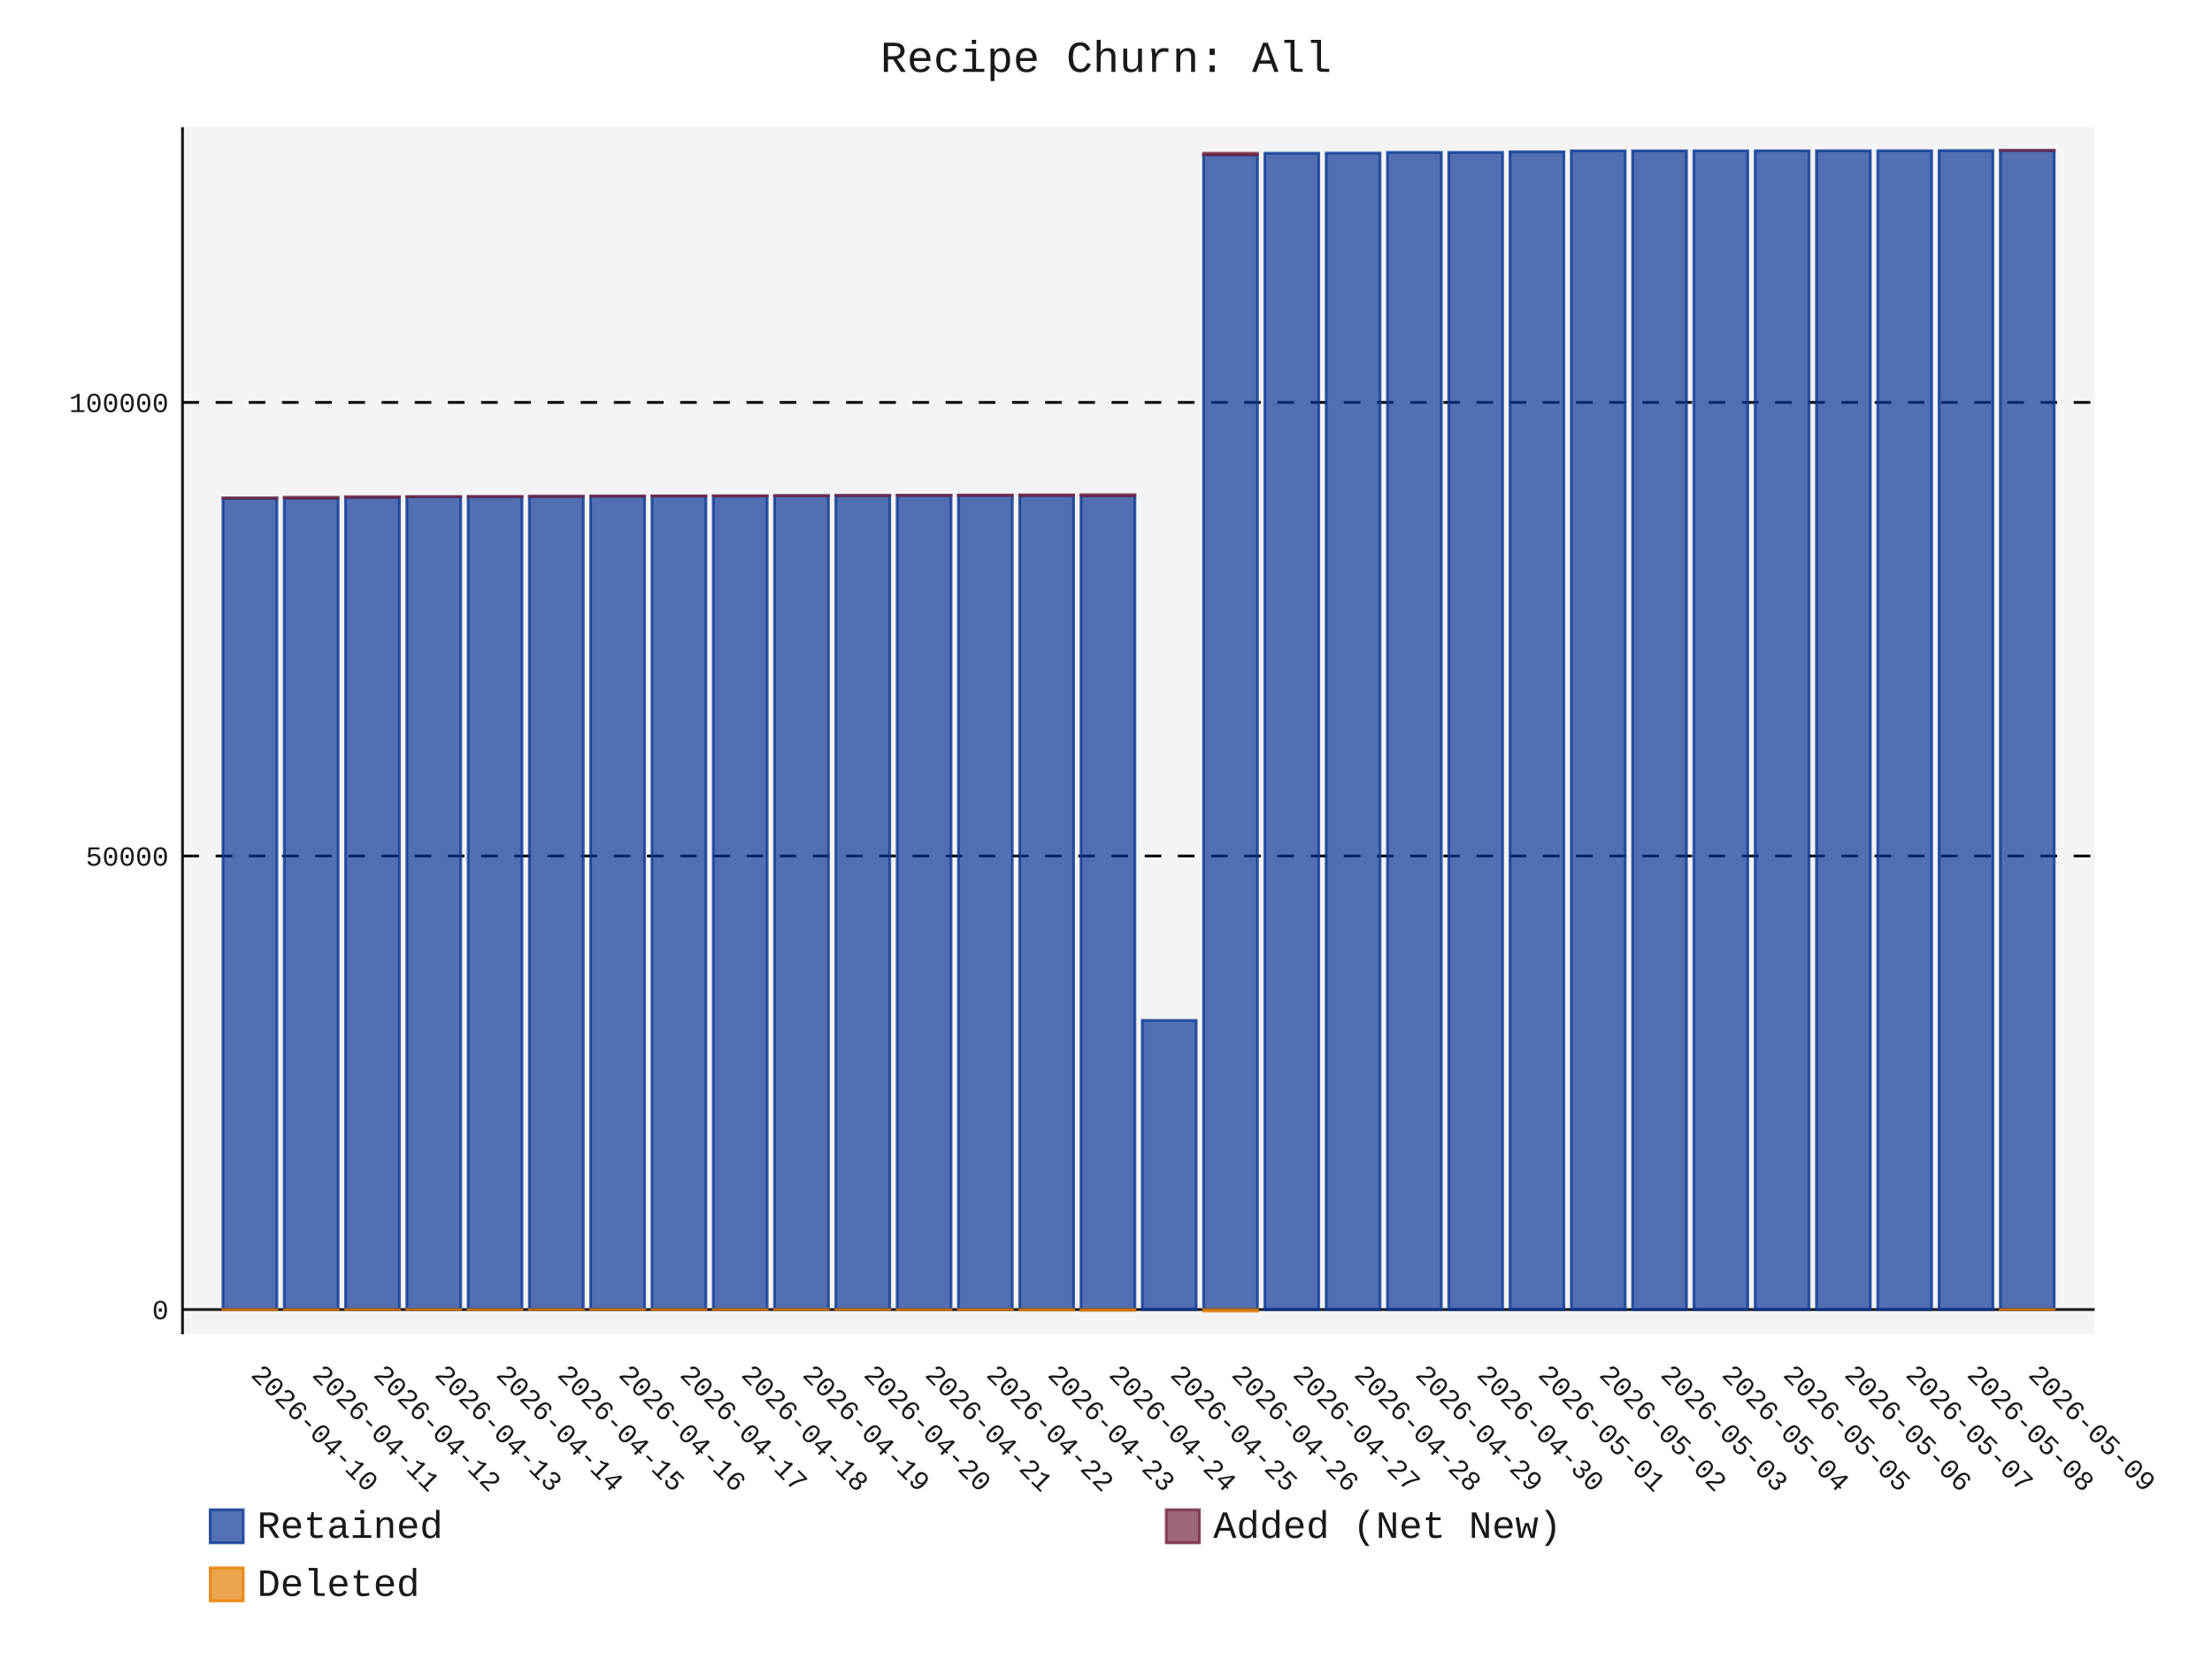
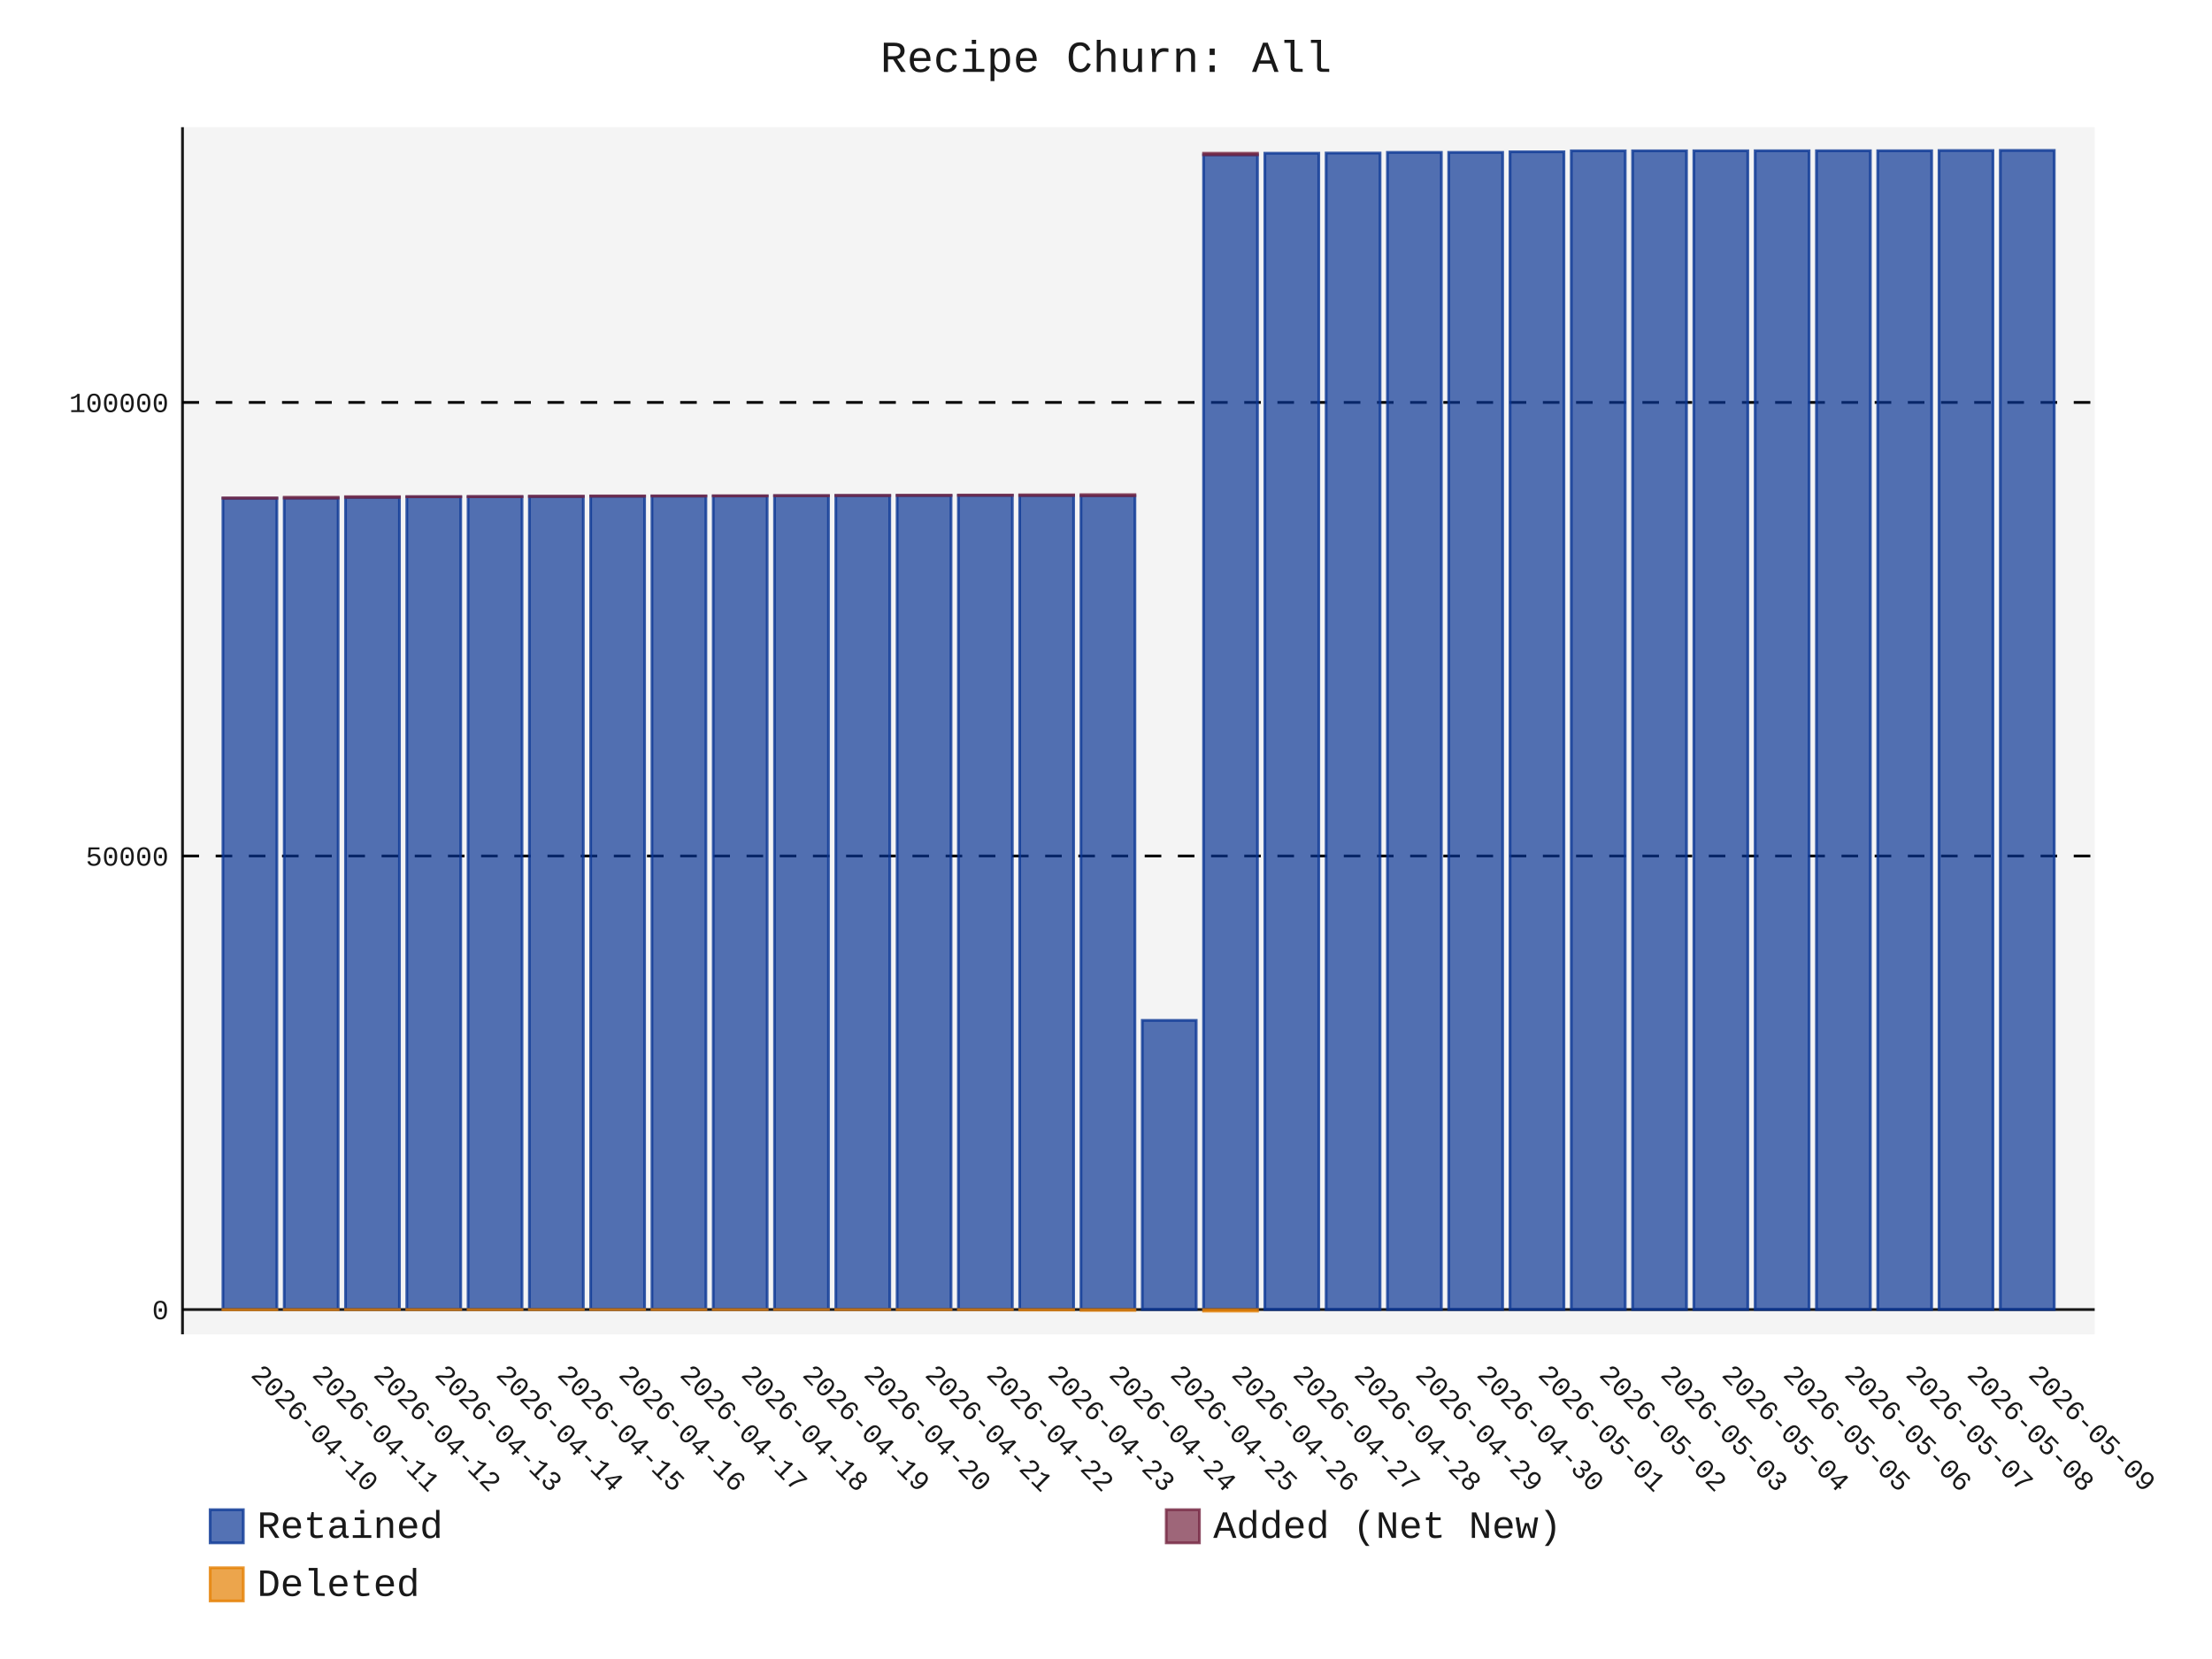
- <svg xmlns="http://www.w3.org/2000/svg" id="chart-b2d5f222-27d3-49a6-8d6a-8a966920d984" class="pygal-chart" viewBox="0 0 800 600">
+ <svg xmlns="http://www.w3.org/2000/svg" id="chart-645d685c-be80-4a94-9e21-47af8a0ce97d" class="pygal-chart" viewBox="0 0 800 600">
  <defs>
-     <style type="text/css">#chart-b2d5f222-27d3-49a6-8d6a-8a966920d984{-webkit-user-select:none;-webkit-font-smoothing:antialiased;font-family:Consolas,"Liberation Mono",Menlo,Courier,monospace}#chart-b2d5f222-27d3-49a6-8d6a-8a966920d984 .title{font-family:Consolas,"Liberation Mono",Menlo,Courier,monospace;font-size:16px}#chart-b2d5f222-27d3-49a6-8d6a-8a966920d984 .legends .legend text{font-family:Consolas,"Liberation Mono",Menlo,Courier,monospace;font-size:14px}#chart-b2d5f222-27d3-49a6-8d6a-8a966920d984 .axis text{font-family:Consolas,"Liberation Mono",Menlo,Courier,monospace;font-size:10px}#chart-b2d5f222-27d3-49a6-8d6a-8a966920d984 .axis text.major{font-family:Consolas,"Liberation Mono",Menlo,Courier,monospace;font-size:10px}#chart-b2d5f222-27d3-49a6-8d6a-8a966920d984 .text-overlay text.value{font-family:Consolas,"Liberation Mono",Menlo,Courier,monospace;font-size:16px}#chart-b2d5f222-27d3-49a6-8d6a-8a966920d984 .text-overlay text.label{font-family:Consolas,"Liberation Mono",Menlo,Courier,monospace;font-size:10px}#chart-b2d5f222-27d3-49a6-8d6a-8a966920d984 .tooltip{font-family:Consolas,"Liberation Mono",Menlo,Courier,monospace;font-size:14px}#chart-b2d5f222-27d3-49a6-8d6a-8a966920d984 text.no_data{font-family:Consolas,"Liberation Mono",Menlo,Courier,monospace;font-size:64px}
- #chart-b2d5f222-27d3-49a6-8d6a-8a966920d984{background-color:transparent}#chart-b2d5f222-27d3-49a6-8d6a-8a966920d984 path,#chart-b2d5f222-27d3-49a6-8d6a-8a966920d984 line,#chart-b2d5f222-27d3-49a6-8d6a-8a966920d984 rect,#chart-b2d5f222-27d3-49a6-8d6a-8a966920d984 circle{-webkit-transition:150ms;-moz-transition:150ms;transition:150ms}#chart-b2d5f222-27d3-49a6-8d6a-8a966920d984 .graph &gt; .background{fill:transparent}#chart-b2d5f222-27d3-49a6-8d6a-8a966920d984 .plot &gt; .background{fill:rgba(240,240,240,0.7)}#chart-b2d5f222-27d3-49a6-8d6a-8a966920d984 .graph{fill:rgba(0,0,0,0.9)}#chart-b2d5f222-27d3-49a6-8d6a-8a966920d984 text.no_data{fill:rgba(0,0,0,0.9)}#chart-b2d5f222-27d3-49a6-8d6a-8a966920d984 .title{fill:rgba(0,0,0,0.9)}#chart-b2d5f222-27d3-49a6-8d6a-8a966920d984 .legends .legend text{fill:rgba(0,0,0,0.9)}#chart-b2d5f222-27d3-49a6-8d6a-8a966920d984 .legends .legend:hover text{fill:rgba(0,0,0,0.9)}#chart-b2d5f222-27d3-49a6-8d6a-8a966920d984 .axis .line{stroke:rgba(0,0,0,0.9)}#chart-b2d5f222-27d3-49a6-8d6a-8a966920d984 .axis .guide.line{stroke:rgba(0,0,0,0.5)}#chart-b2d5f222-27d3-49a6-8d6a-8a966920d984 .axis .major.line{stroke:rgba(0,0,0,0.9)}#chart-b2d5f222-27d3-49a6-8d6a-8a966920d984 .axis text.major{fill:rgba(0,0,0,0.9)}#chart-b2d5f222-27d3-49a6-8d6a-8a966920d984 .axis.y .guides:hover .guide.line,#chart-b2d5f222-27d3-49a6-8d6a-8a966920d984 .line-graph .axis.x .guides:hover .guide.line,#chart-b2d5f222-27d3-49a6-8d6a-8a966920d984 .stackedline-graph .axis.x .guides:hover .guide.line,#chart-b2d5f222-27d3-49a6-8d6a-8a966920d984 .xy-graph .axis.x .guides:hover .guide.line{stroke:rgba(0,0,0,0.9)}#chart-b2d5f222-27d3-49a6-8d6a-8a966920d984 .axis .guides:hover text{fill:rgba(0,0,0,0.9)}#chart-b2d5f222-27d3-49a6-8d6a-8a966920d984 .reactive{fill-opacity:.7;stroke-opacity:.8;stroke-width:1}#chart-b2d5f222-27d3-49a6-8d6a-8a966920d984 .ci{stroke:rgba(0,0,0,0.9)}#chart-b2d5f222-27d3-49a6-8d6a-8a966920d984 .reactive.active,#chart-b2d5f222-27d3-49a6-8d6a-8a966920d984 .active .reactive{fill-opacity:.8;stroke-opacity:.9;stroke-width:4}#chart-b2d5f222-27d3-49a6-8d6a-8a966920d984 .ci .reactive.active{stroke-width:1.5}#chart-b2d5f222-27d3-49a6-8d6a-8a966920d984 .series text{fill:rgba(0,0,0,0.9)}#chart-b2d5f222-27d3-49a6-8d6a-8a966920d984 .tooltip rect{fill:rgba(240,240,240,0.7);stroke:rgba(0,0,0,0.9);-webkit-transition:opacity 150ms;-moz-transition:opacity 150ms;transition:opacity 150ms}#chart-b2d5f222-27d3-49a6-8d6a-8a966920d984 .tooltip .label{fill:rgba(0,0,0,0.9)}#chart-b2d5f222-27d3-49a6-8d6a-8a966920d984 .tooltip .label{fill:rgba(0,0,0,0.9)}#chart-b2d5f222-27d3-49a6-8d6a-8a966920d984 .tooltip .legend{font-size:.8em;fill:rgba(0,0,0,0.5)}#chart-b2d5f222-27d3-49a6-8d6a-8a966920d984 .tooltip .x_label{font-size:.6em;fill:rgba(0,0,0,0.9)}#chart-b2d5f222-27d3-49a6-8d6a-8a966920d984 .tooltip .xlink{font-size:.5em;text-decoration:underline}#chart-b2d5f222-27d3-49a6-8d6a-8a966920d984 .tooltip .value{font-size:1.5em}#chart-b2d5f222-27d3-49a6-8d6a-8a966920d984 .bound{font-size:.5em}#chart-b2d5f222-27d3-49a6-8d6a-8a966920d984 .max-value{font-size:.75em;fill:rgba(0,0,0,0.5)}#chart-b2d5f222-27d3-49a6-8d6a-8a966920d984 .map-element{fill:rgba(240,240,240,0.7);stroke:rgba(0,0,0,0.5) !important}#chart-b2d5f222-27d3-49a6-8d6a-8a966920d984 .map-element .reactive{fill-opacity:inherit;stroke-opacity:inherit}#chart-b2d5f222-27d3-49a6-8d6a-8a966920d984 .color-0,#chart-b2d5f222-27d3-49a6-8d6a-8a966920d984 .color-0 a:visited{stroke:rgb(12,55,149);fill:rgb(12,55,149)}#chart-b2d5f222-27d3-49a6-8d6a-8a966920d984 .color-1,#chart-b2d5f222-27d3-49a6-8d6a-8a966920d984 .color-1 a:visited{stroke:rgb(117,38,65);fill:rgb(117,38,65)}#chart-b2d5f222-27d3-49a6-8d6a-8a966920d984 .color-2,#chart-b2d5f222-27d3-49a6-8d6a-8a966920d984 .color-2 a:visited{stroke:rgb(228,127,0);fill:rgb(228,127,0)}#chart-b2d5f222-27d3-49a6-8d6a-8a966920d984 .text-overlay .color-0 text{fill:black}#chart-b2d5f222-27d3-49a6-8d6a-8a966920d984 .text-overlay .color-1 text{fill:black}#chart-b2d5f222-27d3-49a6-8d6a-8a966920d984 .text-overlay .color-2 text{fill:black}
- #chart-b2d5f222-27d3-49a6-8d6a-8a966920d984 text.no_data{text-anchor:middle}#chart-b2d5f222-27d3-49a6-8d6a-8a966920d984 .guide.line{fill:none}#chart-b2d5f222-27d3-49a6-8d6a-8a966920d984 .centered{text-anchor:middle}#chart-b2d5f222-27d3-49a6-8d6a-8a966920d984 .title{text-anchor:middle}#chart-b2d5f222-27d3-49a6-8d6a-8a966920d984 .legends .legend text{fill-opacity:1}#chart-b2d5f222-27d3-49a6-8d6a-8a966920d984 .axis.x text{text-anchor:middle}#chart-b2d5f222-27d3-49a6-8d6a-8a966920d984 .axis.x:not(.web) text[transform]{text-anchor:start}#chart-b2d5f222-27d3-49a6-8d6a-8a966920d984 .axis.x:not(.web) text[transform].backwards{text-anchor:end}#chart-b2d5f222-27d3-49a6-8d6a-8a966920d984 .axis.y text{text-anchor:end}#chart-b2d5f222-27d3-49a6-8d6a-8a966920d984 .axis.y text[transform].backwards{text-anchor:start}#chart-b2d5f222-27d3-49a6-8d6a-8a966920d984 .axis.y2 text{text-anchor:start}#chart-b2d5f222-27d3-49a6-8d6a-8a966920d984 .axis.y2 text[transform].backwards{text-anchor:end}#chart-b2d5f222-27d3-49a6-8d6a-8a966920d984 .axis .guide.line{stroke-dasharray:4,4;stroke:black}#chart-b2d5f222-27d3-49a6-8d6a-8a966920d984 .axis .major.guide.line{stroke-dasharray:6,6;stroke:black}#chart-b2d5f222-27d3-49a6-8d6a-8a966920d984 .horizontal .axis.y .guide.line,#chart-b2d5f222-27d3-49a6-8d6a-8a966920d984 .horizontal .axis.y2 .guide.line,#chart-b2d5f222-27d3-49a6-8d6a-8a966920d984 .vertical .axis.x .guide.line{opacity:0}#chart-b2d5f222-27d3-49a6-8d6a-8a966920d984 .horizontal .axis.always_show .guide.line,#chart-b2d5f222-27d3-49a6-8d6a-8a966920d984 .vertical .axis.always_show .guide.line{opacity:1 !important}#chart-b2d5f222-27d3-49a6-8d6a-8a966920d984 .axis.y .guides:hover .guide.line,#chart-b2d5f222-27d3-49a6-8d6a-8a966920d984 .axis.y2 .guides:hover .guide.line,#chart-b2d5f222-27d3-49a6-8d6a-8a966920d984 .axis.x .guides:hover .guide.line{opacity:1}#chart-b2d5f222-27d3-49a6-8d6a-8a966920d984 .axis .guides:hover text{opacity:1}#chart-b2d5f222-27d3-49a6-8d6a-8a966920d984 .nofill{fill:none}#chart-b2d5f222-27d3-49a6-8d6a-8a966920d984 .subtle-fill{fill-opacity:.2}#chart-b2d5f222-27d3-49a6-8d6a-8a966920d984 .dot{stroke-width:1px;fill-opacity:1;stroke-opacity:1}#chart-b2d5f222-27d3-49a6-8d6a-8a966920d984 .dot.active{stroke-width:5px}#chart-b2d5f222-27d3-49a6-8d6a-8a966920d984 .dot.negative{fill:transparent}#chart-b2d5f222-27d3-49a6-8d6a-8a966920d984 text,#chart-b2d5f222-27d3-49a6-8d6a-8a966920d984 tspan{stroke:none !important}#chart-b2d5f222-27d3-49a6-8d6a-8a966920d984 .series text.active{opacity:1}#chart-b2d5f222-27d3-49a6-8d6a-8a966920d984 .tooltip rect{fill-opacity:.95;stroke-width:.5}#chart-b2d5f222-27d3-49a6-8d6a-8a966920d984 .tooltip text{fill-opacity:1}#chart-b2d5f222-27d3-49a6-8d6a-8a966920d984 .showable{visibility:hidden}#chart-b2d5f222-27d3-49a6-8d6a-8a966920d984 .showable.shown{visibility:visible}#chart-b2d5f222-27d3-49a6-8d6a-8a966920d984 .gauge-background{fill:rgba(229,229,229,1);stroke:none}#chart-b2d5f222-27d3-49a6-8d6a-8a966920d984 .bg-lines{stroke:transparent;stroke-width:2px}</style>
+     <style type="text/css">#chart-645d685c-be80-4a94-9e21-47af8a0ce97d{-webkit-user-select:none;-webkit-font-smoothing:antialiased;font-family:Consolas,"Liberation Mono",Menlo,Courier,monospace}#chart-645d685c-be80-4a94-9e21-47af8a0ce97d .title{font-family:Consolas,"Liberation Mono",Menlo,Courier,monospace;font-size:16px}#chart-645d685c-be80-4a94-9e21-47af8a0ce97d .legends .legend text{font-family:Consolas,"Liberation Mono",Menlo,Courier,monospace;font-size:14px}#chart-645d685c-be80-4a94-9e21-47af8a0ce97d .axis text{font-family:Consolas,"Liberation Mono",Menlo,Courier,monospace;font-size:10px}#chart-645d685c-be80-4a94-9e21-47af8a0ce97d .axis text.major{font-family:Consolas,"Liberation Mono",Menlo,Courier,monospace;font-size:10px}#chart-645d685c-be80-4a94-9e21-47af8a0ce97d .text-overlay text.value{font-family:Consolas,"Liberation Mono",Menlo,Courier,monospace;font-size:16px}#chart-645d685c-be80-4a94-9e21-47af8a0ce97d .text-overlay text.label{font-family:Consolas,"Liberation Mono",Menlo,Courier,monospace;font-size:10px}#chart-645d685c-be80-4a94-9e21-47af8a0ce97d .tooltip{font-family:Consolas,"Liberation Mono",Menlo,Courier,monospace;font-size:14px}#chart-645d685c-be80-4a94-9e21-47af8a0ce97d text.no_data{font-family:Consolas,"Liberation Mono",Menlo,Courier,monospace;font-size:64px}
+ #chart-645d685c-be80-4a94-9e21-47af8a0ce97d{background-color:transparent}#chart-645d685c-be80-4a94-9e21-47af8a0ce97d path,#chart-645d685c-be80-4a94-9e21-47af8a0ce97d line,#chart-645d685c-be80-4a94-9e21-47af8a0ce97d rect,#chart-645d685c-be80-4a94-9e21-47af8a0ce97d circle{-webkit-transition:150ms;-moz-transition:150ms;transition:150ms}#chart-645d685c-be80-4a94-9e21-47af8a0ce97d .graph &gt; .background{fill:transparent}#chart-645d685c-be80-4a94-9e21-47af8a0ce97d .plot &gt; .background{fill:rgba(240,240,240,0.7)}#chart-645d685c-be80-4a94-9e21-47af8a0ce97d .graph{fill:rgba(0,0,0,0.9)}#chart-645d685c-be80-4a94-9e21-47af8a0ce97d text.no_data{fill:rgba(0,0,0,0.9)}#chart-645d685c-be80-4a94-9e21-47af8a0ce97d .title{fill:rgba(0,0,0,0.9)}#chart-645d685c-be80-4a94-9e21-47af8a0ce97d .legends .legend text{fill:rgba(0,0,0,0.9)}#chart-645d685c-be80-4a94-9e21-47af8a0ce97d .legends .legend:hover text{fill:rgba(0,0,0,0.9)}#chart-645d685c-be80-4a94-9e21-47af8a0ce97d .axis .line{stroke:rgba(0,0,0,0.9)}#chart-645d685c-be80-4a94-9e21-47af8a0ce97d .axis .guide.line{stroke:rgba(0,0,0,0.5)}#chart-645d685c-be80-4a94-9e21-47af8a0ce97d .axis .major.line{stroke:rgba(0,0,0,0.9)}#chart-645d685c-be80-4a94-9e21-47af8a0ce97d .axis text.major{fill:rgba(0,0,0,0.9)}#chart-645d685c-be80-4a94-9e21-47af8a0ce97d .axis.y .guides:hover .guide.line,#chart-645d685c-be80-4a94-9e21-47af8a0ce97d .line-graph .axis.x .guides:hover .guide.line,#chart-645d685c-be80-4a94-9e21-47af8a0ce97d .stackedline-graph .axis.x .guides:hover .guide.line,#chart-645d685c-be80-4a94-9e21-47af8a0ce97d .xy-graph .axis.x .guides:hover .guide.line{stroke:rgba(0,0,0,0.9)}#chart-645d685c-be80-4a94-9e21-47af8a0ce97d .axis .guides:hover text{fill:rgba(0,0,0,0.9)}#chart-645d685c-be80-4a94-9e21-47af8a0ce97d .reactive{fill-opacity:.7;stroke-opacity:.8;stroke-width:1}#chart-645d685c-be80-4a94-9e21-47af8a0ce97d .ci{stroke:rgba(0,0,0,0.9)}#chart-645d685c-be80-4a94-9e21-47af8a0ce97d .reactive.active,#chart-645d685c-be80-4a94-9e21-47af8a0ce97d .active .reactive{fill-opacity:.8;stroke-opacity:.9;stroke-width:4}#chart-645d685c-be80-4a94-9e21-47af8a0ce97d .ci .reactive.active{stroke-width:1.5}#chart-645d685c-be80-4a94-9e21-47af8a0ce97d .series text{fill:rgba(0,0,0,0.9)}#chart-645d685c-be80-4a94-9e21-47af8a0ce97d .tooltip rect{fill:rgba(240,240,240,0.7);stroke:rgba(0,0,0,0.9);-webkit-transition:opacity 150ms;-moz-transition:opacity 150ms;transition:opacity 150ms}#chart-645d685c-be80-4a94-9e21-47af8a0ce97d .tooltip .label{fill:rgba(0,0,0,0.9)}#chart-645d685c-be80-4a94-9e21-47af8a0ce97d .tooltip .label{fill:rgba(0,0,0,0.9)}#chart-645d685c-be80-4a94-9e21-47af8a0ce97d .tooltip .legend{font-size:.8em;fill:rgba(0,0,0,0.5)}#chart-645d685c-be80-4a94-9e21-47af8a0ce97d .tooltip .x_label{font-size:.6em;fill:rgba(0,0,0,0.9)}#chart-645d685c-be80-4a94-9e21-47af8a0ce97d .tooltip .xlink{font-size:.5em;text-decoration:underline}#chart-645d685c-be80-4a94-9e21-47af8a0ce97d .tooltip .value{font-size:1.5em}#chart-645d685c-be80-4a94-9e21-47af8a0ce97d .bound{font-size:.5em}#chart-645d685c-be80-4a94-9e21-47af8a0ce97d .max-value{font-size:.75em;fill:rgba(0,0,0,0.5)}#chart-645d685c-be80-4a94-9e21-47af8a0ce97d .map-element{fill:rgba(240,240,240,0.7);stroke:rgba(0,0,0,0.5) !important}#chart-645d685c-be80-4a94-9e21-47af8a0ce97d .map-element .reactive{fill-opacity:inherit;stroke-opacity:inherit}#chart-645d685c-be80-4a94-9e21-47af8a0ce97d .color-0,#chart-645d685c-be80-4a94-9e21-47af8a0ce97d .color-0 a:visited{stroke:rgb(12,55,149);fill:rgb(12,55,149)}#chart-645d685c-be80-4a94-9e21-47af8a0ce97d .color-1,#chart-645d685c-be80-4a94-9e21-47af8a0ce97d .color-1 a:visited{stroke:rgb(117,38,65);fill:rgb(117,38,65)}#chart-645d685c-be80-4a94-9e21-47af8a0ce97d .color-2,#chart-645d685c-be80-4a94-9e21-47af8a0ce97d .color-2 a:visited{stroke:rgb(228,127,0);fill:rgb(228,127,0)}#chart-645d685c-be80-4a94-9e21-47af8a0ce97d .text-overlay .color-0 text{fill:black}#chart-645d685c-be80-4a94-9e21-47af8a0ce97d .text-overlay .color-1 text{fill:black}#chart-645d685c-be80-4a94-9e21-47af8a0ce97d .text-overlay .color-2 text{fill:black}
+ #chart-645d685c-be80-4a94-9e21-47af8a0ce97d text.no_data{text-anchor:middle}#chart-645d685c-be80-4a94-9e21-47af8a0ce97d .guide.line{fill:none}#chart-645d685c-be80-4a94-9e21-47af8a0ce97d .centered{text-anchor:middle}#chart-645d685c-be80-4a94-9e21-47af8a0ce97d .title{text-anchor:middle}#chart-645d685c-be80-4a94-9e21-47af8a0ce97d .legends .legend text{fill-opacity:1}#chart-645d685c-be80-4a94-9e21-47af8a0ce97d .axis.x text{text-anchor:middle}#chart-645d685c-be80-4a94-9e21-47af8a0ce97d .axis.x:not(.web) text[transform]{text-anchor:start}#chart-645d685c-be80-4a94-9e21-47af8a0ce97d .axis.x:not(.web) text[transform].backwards{text-anchor:end}#chart-645d685c-be80-4a94-9e21-47af8a0ce97d .axis.y text{text-anchor:end}#chart-645d685c-be80-4a94-9e21-47af8a0ce97d .axis.y text[transform].backwards{text-anchor:start}#chart-645d685c-be80-4a94-9e21-47af8a0ce97d .axis.y2 text{text-anchor:start}#chart-645d685c-be80-4a94-9e21-47af8a0ce97d .axis.y2 text[transform].backwards{text-anchor:end}#chart-645d685c-be80-4a94-9e21-47af8a0ce97d .axis .guide.line{stroke-dasharray:4,4;stroke:black}#chart-645d685c-be80-4a94-9e21-47af8a0ce97d .axis .major.guide.line{stroke-dasharray:6,6;stroke:black}#chart-645d685c-be80-4a94-9e21-47af8a0ce97d .horizontal .axis.y .guide.line,#chart-645d685c-be80-4a94-9e21-47af8a0ce97d .horizontal .axis.y2 .guide.line,#chart-645d685c-be80-4a94-9e21-47af8a0ce97d .vertical .axis.x .guide.line{opacity:0}#chart-645d685c-be80-4a94-9e21-47af8a0ce97d .horizontal .axis.always_show .guide.line,#chart-645d685c-be80-4a94-9e21-47af8a0ce97d .vertical .axis.always_show .guide.line{opacity:1 !important}#chart-645d685c-be80-4a94-9e21-47af8a0ce97d .axis.y .guides:hover .guide.line,#chart-645d685c-be80-4a94-9e21-47af8a0ce97d .axis.y2 .guides:hover .guide.line,#chart-645d685c-be80-4a94-9e21-47af8a0ce97d .axis.x .guides:hover .guide.line{opacity:1}#chart-645d685c-be80-4a94-9e21-47af8a0ce97d .axis .guides:hover text{opacity:1}#chart-645d685c-be80-4a94-9e21-47af8a0ce97d .nofill{fill:none}#chart-645d685c-be80-4a94-9e21-47af8a0ce97d .subtle-fill{fill-opacity:.2}#chart-645d685c-be80-4a94-9e21-47af8a0ce97d .dot{stroke-width:1px;fill-opacity:1;stroke-opacity:1}#chart-645d685c-be80-4a94-9e21-47af8a0ce97d .dot.active{stroke-width:5px}#chart-645d685c-be80-4a94-9e21-47af8a0ce97d .dot.negative{fill:transparent}#chart-645d685c-be80-4a94-9e21-47af8a0ce97d text,#chart-645d685c-be80-4a94-9e21-47af8a0ce97d tspan{stroke:none !important}#chart-645d685c-be80-4a94-9e21-47af8a0ce97d .series text.active{opacity:1}#chart-645d685c-be80-4a94-9e21-47af8a0ce97d .tooltip rect{fill-opacity:.95;stroke-width:.5}#chart-645d685c-be80-4a94-9e21-47af8a0ce97d .tooltip text{fill-opacity:1}#chart-645d685c-be80-4a94-9e21-47af8a0ce97d .showable{visibility:hidden}#chart-645d685c-be80-4a94-9e21-47af8a0ce97d .showable.shown{visibility:visible}#chart-645d685c-be80-4a94-9e21-47af8a0ce97d .gauge-background{fill:rgba(229,229,229,1);stroke:none}#chart-645d685c-be80-4a94-9e21-47af8a0ce97d .bg-lines{stroke:transparent;stroke-width:2px}</style>
  </defs>
  <g class="graph stackedbar-graph vertical">
    <rect x="0" y="0" width="800" height="600" class="background" />
    <g transform="translate(66, 46)" class="plot">
      <rect x="0" y="0" width="691.574" height="436.574" class="background" />
      <g class="axis y always_show">
        <g class="guides">
          <path d="M0 427.617 h691.574" class="axis major line" />
          <text x="-5" y="431.117" class="major">0</text>
        </g>
        <g class="guides">
          <path d="M0 263.581 h691.574" class="major guide line" />
          <text x="-5" y="267.081" class="major">50000</text>
        </g>
        <g class="guides">
          <path d="M0 99.544 h691.574" class="major guide line" />
          <text x="-5" y="103.044" class="major">100000</text>
        </g>
      </g>
      <g class="axis x">
        <path d="M0 0 v436.574" class="line" />
        <g class="guides">
          <path d="M24.382 0 v436.574" class="guide line" />
          <text x="24.382" y="451.574" class="" transform="rotate(45 24.3824 451.5736)">2026-04-10</text>
        </g>
        <g class="guides">
          <path d="M46.548 0 v436.574" class="guide line" />
          <text x="46.548" y="451.574" class="" transform="rotate(45 46.54822 451.5736)">2026-04-11</text>
        </g>
        <g class="guides">
          <path d="M68.714 0 v436.574" class="guide line" />
          <text x="68.714" y="451.574" class="" transform="rotate(45 68.71404 451.5736)">2026-04-12</text>
        </g>
        <g class="guides">
          <path d="M90.88 0 v436.574" class="guide line" />
          <text x="90.88" y="451.574" class="" transform="rotate(45 90.87986 451.5736)">2026-04-13</text>
        </g>
        <g class="guides">
          <path d="M113.046 0 v436.574" class="guide line" />
          <text x="113.046" y="451.574" class="" transform="rotate(45 113.0457 451.5736)">2026-04-14</text>
        </g>
        <g class="guides">
          <path d="M135.212 0 v436.574" class="guide line" />
          <text x="135.212" y="451.574" class="" transform="rotate(45 135.2115 451.5736)">2026-04-15</text>
        </g>
        <g class="guides">
          <path d="M157.377 0 v436.574" class="guide line" />
          <text x="157.377" y="451.574" class="" transform="rotate(45 157.3773 451.5736)">2026-04-16</text>
        </g>
        <g class="guides">
          <path d="M179.543 0 v436.574" class="guide line" />
          <text x="179.543" y="451.574" class="" transform="rotate(45 179.5431 451.5736)">2026-04-17</text>
        </g>
        <g class="guides">
          <path d="M201.709 0 v436.574" class="guide line" />
          <text x="201.709" y="451.574" class="" transform="rotate(45 201.709 451.5736)">2026-04-18</text>
        </g>
        <g class="guides">
          <path d="M223.875 0 v436.574" class="guide line" />
          <text x="223.875" y="451.574" class="" transform="rotate(45 223.8748 451.5736)">2026-04-19</text>
        </g>
        <g class="guides">
          <path d="M246.041 0 v436.574" class="guide line" />
          <text x="246.041" y="451.574" class="" transform="rotate(45 246.0406 451.5736)">2026-04-20</text>
        </g>
        <g class="guides">
          <path d="M268.206 0 v436.574" class="guide line" />
          <text x="268.206" y="451.574" class="" transform="rotate(45 268.2064 451.5736)">2026-04-21</text>
        </g>
        <g class="guides">
          <path d="M290.372 0 v436.574" class="guide line" />
          <text x="290.372" y="451.574" class="" transform="rotate(45 290.3722 451.5736)">2026-04-22</text>
        </g>
        <g class="guides">
          <path d="M312.538 0 v436.574" class="guide line" />
          <text x="312.538" y="451.574" class="" transform="rotate(45 312.5381 451.5736)">2026-04-23</text>
        </g>
        <g class="guides">
          <path d="M334.704 0 v436.574" class="guide line" />
          <text x="334.704" y="451.574" class="" transform="rotate(45 334.7039 451.5736)">2026-04-24</text>
        </g>
        <g class="guides">
          <path d="M356.87 0 v436.574" class="guide line" />
          <text x="356.87" y="451.574" class="" transform="rotate(45 356.8697 451.5736)">2026-04-25</text>
        </g>
        <g class="guides">
          <path d="M379.036 0 v436.574" class="guide line" />
          <text x="379.036" y="451.574" class="" transform="rotate(45 379.0355 451.5736)">2026-04-26</text>
        </g>
        <g class="guides">
          <path d="M401.201 0 v436.574" class="guide line" />
          <text x="401.201" y="451.574" class="" transform="rotate(45 401.2013 451.5736)">2026-04-27</text>
        </g>
        <g class="guides">
          <path d="M423.367 0 v436.574" class="guide line" />
          <text x="423.367" y="451.574" class="" transform="rotate(45 423.3672 451.5736)">2026-04-28</text>
        </g>
        <g class="guides">
          <path d="M445.533 0 v436.574" class="guide line" />
          <text x="445.533" y="451.574" class="" transform="rotate(45 445.533 451.5736)">2026-04-29</text>
        </g>
        <g class="guides">
          <path d="M467.699 0 v436.574" class="guide line" />
          <text x="467.699" y="451.574" class="" transform="rotate(45 467.6988 451.5736)">2026-04-30</text>
        </g>
        <g class="guides">
          <path d="M489.865 0 v436.574" class="guide line" />
          <text x="489.865" y="451.574" class="" transform="rotate(45 489.8646 451.5736)">2026-05-01</text>
        </g>
        <g class="guides">
          <path d="M512.03 0 v436.574" class="guide line" />
          <text x="512.03" y="451.574" class="" transform="rotate(45 512.0304 451.5736)">2026-05-02</text>
        </g>
        <g class="guides">
          <path d="M534.196 0 v436.574" class="guide line" />
          <text x="534.196" y="451.574" class="" transform="rotate(45 534.1963 451.5736)">2026-05-03</text>
        </g>
        <g class="guides">
          <path d="M556.362 0 v436.574" class="guide line" />
          <text x="556.362" y="451.574" class="" transform="rotate(45 556.3621 451.5736)">2026-05-04</text>
        </g>
        <g class="guides">
          <path d="M578.528 0 v436.574" class="guide line" />
          <text x="578.528" y="451.574" class="" transform="rotate(45 578.5279 451.5736)">2026-05-05</text>
        </g>
        <g class="guides">
          <path d="M600.694 0 v436.574" class="guide line" />
          <text x="600.694" y="451.574" class="" transform="rotate(45 600.6937 451.5736)">2026-05-06</text>
        </g>
        <g class="guides">
          <path d="M622.86 0 v436.574" class="guide line" />
          <text x="622.86" y="451.574" class="" transform="rotate(45 622.8596 451.5736)">2026-05-07</text>
        </g>
        <g class="guides">
          <path d="M645.025 0 v436.574" class="guide line" />
          <text x="645.025" y="451.574" class="" transform="rotate(45 645.0254 451.5736)">2026-05-08</text>
        </g>
        <g class="guides">
          <path d="M667.191 0 v436.574" class="guide line" />
          <text x="667.191" y="451.574" class="" transform="rotate(45 667.1912 451.5736)">2026-05-09</text>
        </g>
      </g>
      <g class="series serie-0 color-0">
        <g class="bars">
          <g class="bar">
            <rect x="14.629" y="134.198" rx="0" ry="0" width="19.506" height="293.418" class="rect reactive tooltip-trigger" />
          </g>
          <g class="bar">
            <rect x="36.795" y="134.143" rx="0" ry="0" width="19.506" height="293.474" class="rect reactive tooltip-trigger" />
          </g>
          <g class="bar">
            <rect x="58.961" y="133.874" rx="0" ry="0" width="19.506" height="293.743" class="rect reactive tooltip-trigger" />
          </g>
          <g class="bar">
            <rect x="81.127" y="133.67" rx="0" ry="0" width="19.506" height="293.947" class="rect reactive tooltip-trigger" />
          </g>
          <g class="bar">
            <rect x="103.293" y="133.651" rx="0" ry="0" width="19.506" height="293.966" class="rect reactive tooltip-trigger" />
          </g>
          <g class="bar">
            <rect x="125.459" y="133.572" rx="0" ry="0" width="19.506" height="294.045" class="rect reactive tooltip-trigger" />
          </g>
          <g class="bar">
            <rect x="147.624" y="133.467" rx="0" ry="0" width="19.506" height="294.15" class="rect reactive tooltip-trigger" />
          </g>
          <g class="bar">
            <rect x="169.79" y="133.408" rx="0" ry="0" width="19.506" height="294.209" class="rect reactive tooltip-trigger" />
          </g>
          <g class="bar">
            <rect x="191.956" y="133.375" rx="0" ry="0" width="19.506" height="294.242" class="rect reactive tooltip-trigger" />
          </g>
          <g class="bar">
            <rect x="214.122" y="133.313" rx="0" ry="0" width="19.506" height="294.304" class="rect reactive tooltip-trigger" />
          </g>
          <g class="bar">
            <rect x="236.288" y="133.247" rx="0" ry="0" width="19.506" height="294.37" class="rect reactive tooltip-trigger" />
          </g>
          <g class="bar">
            <rect x="258.453" y="133.208" rx="0" ry="0" width="19.506" height="294.409" class="rect reactive tooltip-trigger" />
          </g>
          <g class="bar">
            <rect x="280.619" y="133.158" rx="0" ry="0" width="19.506" height="294.458" class="rect reactive tooltip-trigger" />
          </g>
          <g class="bar">
            <rect x="302.785" y="133.211" rx="0" ry="0" width="19.506" height="294.406" class="rect reactive tooltip-trigger" />
          </g>
          <g class="bar">
            <rect x="324.951" y="133.277" rx="0" ry="0" width="19.506" height="294.34" class="rect reactive tooltip-trigger" />
          </g>
          <g class="bar">
            <rect x="347.117" y="323.031" rx="0" ry="0" width="19.506" height="104.586" class="rect reactive tooltip-trigger" />
          </g>
          <g class="bar">
            <rect x="369.283" y="9.977" rx="0" ry="0" width="19.506" height="417.64" class="rect reactive tooltip-trigger" />
          </g>
          <g class="bar">
            <rect x="391.448" y="9.409" rx="0" ry="0" width="19.506" height="418.208" class="rect reactive tooltip-trigger" />
          </g>
          <g class="bar">
            <rect x="413.614" y="9.347" rx="0" ry="0" width="19.506" height="418.27" class="rect reactive tooltip-trigger" />
          </g>
          <g class="bar">
            <rect x="435.78" y="9.108" rx="0" ry="0" width="19.506" height="418.509" class="rect reactive tooltip-trigger" />
          </g>
          <g class="bar">
            <rect x="457.946" y="9.104" rx="0" ry="0" width="19.506" height="418.513" class="rect reactive tooltip-trigger" />
          </g>
          <g class="bar">
            <rect x="480.112" y="8.901" rx="0" ry="0" width="19.506" height="418.716" class="rect reactive tooltip-trigger" />
          </g>
          <g class="bar">
            <rect x="502.277" y="8.553" rx="0" ry="0" width="19.506" height="419.064" class="rect reactive tooltip-trigger" />
          </g>
          <g class="bar">
            <rect x="524.443" y="8.547" rx="0" ry="0" width="19.506" height="419.07" class="rect reactive tooltip-trigger" />
          </g>
          <g class="bar">
            <rect x="546.609" y="8.537" rx="0" ry="0" width="19.506" height="419.08" class="rect reactive tooltip-trigger" />
          </g>
          <g class="bar">
            <rect x="568.775" y="8.524" rx="0" ry="0" width="19.506" height="419.093" class="rect reactive tooltip-trigger" />
          </g>
          <g class="bar">
            <rect x="590.941" y="8.52" rx="0" ry="0" width="19.506" height="419.097" class="rect reactive tooltip-trigger" />
          </g>
          <g class="bar">
            <rect x="613.107" y="8.52" rx="0" ry="0" width="19.506" height="419.097" class="rect reactive tooltip-trigger" />
          </g>
          <g class="bar">
            <rect x="635.272" y="8.438" rx="0" ry="0" width="19.506" height="419.179" class="rect reactive tooltip-trigger" />
          </g>
          <g class="bar">
-             <rect x="657.438" y="8.428" rx="0" ry="0" width="19.506" height="419.188" class="rect reactive tooltip-trigger" />
+             <rect x="657.438" y="8.396" rx="0" ry="0" width="19.506" height="419.221" class="rect reactive tooltip-trigger" />
          </g>
        </g>
      </g>
      <g class="series serie-1 color-1">
        <g class="bars">
          <g class="bar">
            <rect x="14.629" y="134.074" rx="0" ry="0" width="19.506" height="0.125" class="rect reactive tooltip-trigger" />
          </g>
          <g class="bar">
            <rect x="36.795" y="133.838" rx="0" ry="0" width="19.506" height="0.305" class="rect reactive tooltip-trigger" />
          </g>
          <g class="bar">
            <rect x="58.961" y="133.631" rx="0" ry="0" width="19.506" height="0.243" class="rect reactive tooltip-trigger" />
          </g>
          <g class="bar">
            <rect x="81.127" y="133.592" rx="0" ry="0" width="19.506" height="0.079" class="rect reactive tooltip-trigger" />
          </g>
          <g class="bar">
            <rect x="103.293" y="133.536" rx="0" ry="0" width="19.506" height="0.115" class="rect reactive tooltip-trigger" />
          </g>
          <g class="bar">
            <rect x="125.459" y="133.437" rx="0" ry="0" width="19.506" height="0.135" class="rect reactive tooltip-trigger" />
          </g>
          <g class="bar">
            <rect x="147.624" y="133.355" rx="0" ry="0" width="19.506" height="0.112" class="rect reactive tooltip-trigger" />
          </g>
          <g class="bar">
            <rect x="169.79" y="133.332" rx="0" ry="0" width="19.506" height="0.075" class="rect reactive tooltip-trigger" />
          </g>
          <g class="bar">
            <rect x="191.956" y="133.286" rx="0" ry="0" width="19.506" height="0.089" class="rect reactive tooltip-trigger" />
          </g>
          <g class="bar">
            <rect x="214.122" y="133.204" rx="0" ry="0" width="19.506" height="0.108" class="rect reactive tooltip-trigger" />
          </g>
          <g class="bar">
            <rect x="236.288" y="133.142" rx="0" ry="0" width="19.506" height="0.105" class="rect reactive tooltip-trigger" />
          </g>
          <g class="bar">
            <rect x="258.453" y="133.096" rx="0" ry="0" width="19.506" height="0.112" class="rect reactive tooltip-trigger" />
          </g>
          <g class="bar">
            <rect x="280.619" y="133.04" rx="0" ry="0" width="19.506" height="0.118" class="rect reactive tooltip-trigger" />
          </g>
          <g class="bar">
            <rect x="302.785" y="132.971" rx="0" ry="0" width="19.506" height="0.239" class="rect reactive tooltip-trigger" />
          </g>
          <g class="bar">
            <rect x="324.951" y="132.899" rx="0" ry="0" width="19.506" height="0.377" class="rect reactive tooltip-trigger" />
          </g>
          <g class="bar">
            <rect x="347.117" y="323.031" rx="0" ry="0" width="19.506" height="0.0" class="rect reactive tooltip-trigger" />
          </g>
          <g class="bar">
            <rect x="369.283" y="9.416" rx="0" ry="0" width="19.506" height="0.561" class="rect reactive tooltip-trigger" />
          </g>
          <g class="bar">
            <rect x="391.448" y="9.409" rx="0" ry="0" width="19.506" height="0.0" class="rect reactive tooltip-trigger" />
          </g>
          <g class="bar">
            <rect x="413.614" y="9.347" rx="0" ry="0" width="19.506" height="0.0" class="rect reactive tooltip-trigger" />
          </g>
          <g class="bar">
            <rect x="435.78" y="9.108" rx="0" ry="0" width="19.506" height="0.0" class="rect reactive tooltip-trigger" />
          </g>
          <g class="bar">
            <rect x="457.946" y="9.104" rx="0" ry="0" width="19.506" height="0.0" class="rect reactive tooltip-trigger" />
          </g>
          <g class="bar">
            <rect x="480.112" y="8.901" rx="0" ry="0" width="19.506" height="0.0" class="rect reactive tooltip-trigger" />
          </g>
          <g class="bar">
            <rect x="502.277" y="8.553" rx="0" ry="0" width="19.506" height="0.0" class="rect reactive tooltip-trigger" />
          </g>
          <g class="bar">
            <rect x="524.443" y="8.547" rx="0" ry="0" width="19.506" height="0.0" class="rect reactive tooltip-trigger" />
          </g>
          <g class="bar">
            <rect x="546.609" y="8.537" rx="0" ry="0" width="19.506" height="0.0" class="rect reactive tooltip-trigger" />
          </g>
          <g class="bar">
            <rect x="568.775" y="8.524" rx="0" ry="0" width="19.506" height="0.0" class="rect reactive tooltip-trigger" />
          </g>
          <g class="bar">
            <rect x="590.941" y="8.52" rx="0" ry="0" width="19.506" height="0.0" class="rect reactive tooltip-trigger" />
          </g>
          <g class="bar">
            <rect x="613.107" y="8.52" rx="0" ry="0" width="19.506" height="0.0" class="rect reactive tooltip-trigger" />
          </g>
          <g class="bar">
            <rect x="635.272" y="8.438" rx="0" ry="0" width="19.506" height="0.0" class="rect reactive tooltip-trigger" />
          </g>
          <g class="bar">
-             <rect x="657.438" y="8.396" rx="0" ry="0" width="19.506" height="0.033" class="rect reactive tooltip-trigger" />
+             <rect x="657.438" y="8.396" rx="0" ry="0" width="19.506" height="0.0" class="rect reactive tooltip-trigger" />
          </g>
        </g>
      </g>
      <g class="series serie-2 color-2">
        <g class="bars">
          <g class="bar">
            <rect x="14.629" y="427.617" rx="0" ry="0" width="19.506" height="0.089" class="rect reactive tooltip-trigger" />
          </g>
          <g class="bar">
            <rect x="36.795" y="427.617" rx="0" ry="0" width="19.506" height="0.069" class="rect reactive tooltip-trigger" />
          </g>
          <g class="bar">
            <rect x="58.961" y="427.617" rx="0" ry="0" width="19.506" height="0.036" class="rect reactive tooltip-trigger" />
          </g>
          <g class="bar">
            <rect x="81.127" y="427.617" rx="0" ry="0" width="19.506" height="0.039" class="rect reactive tooltip-trigger" />
          </g>
          <g class="bar">
            <rect x="103.293" y="427.617" rx="0" ry="0" width="19.506" height="0.059" class="rect reactive tooltip-trigger" />
          </g>
          <g class="bar">
            <rect x="125.459" y="427.617" rx="0" ry="0" width="19.506" height="0.036" class="rect reactive tooltip-trigger" />
          </g>
          <g class="bar">
            <rect x="147.624" y="427.617" rx="0" ry="0" width="19.506" height="0.03" class="rect reactive tooltip-trigger" />
          </g>
          <g class="bar">
            <rect x="169.79" y="427.617" rx="0" ry="0" width="19.506" height="0.052" class="rect reactive tooltip-trigger" />
          </g>
          <g class="bar">
            <rect x="191.956" y="427.617" rx="0" ry="0" width="19.506" height="0.043" class="rect reactive tooltip-trigger" />
          </g>
          <g class="bar">
            <rect x="214.122" y="427.617" rx="0" ry="0" width="19.506" height="0.026" class="rect reactive tooltip-trigger" />
          </g>
          <g class="bar">
            <rect x="236.288" y="427.617" rx="0" ry="0" width="19.506" height="0.043" class="rect reactive tooltip-trigger" />
          </g>
          <g class="bar">
            <rect x="258.453" y="427.617" rx="0" ry="0" width="19.506" height="0.066" class="rect reactive tooltip-trigger" />
          </g>
          <g class="bar">
            <rect x="280.619" y="427.617" rx="0" ry="0" width="19.506" height="0.062" class="rect reactive tooltip-trigger" />
          </g>
          <g class="bar">
            <rect x="302.785" y="427.617" rx="0" ry="0" width="19.506" height="0.171" class="rect reactive tooltip-trigger" />
          </g>
          <g class="bar">
            <rect x="324.951" y="427.617" rx="0" ry="0" width="19.506" height="0.305" class="rect reactive tooltip-trigger" />
          </g>
          <g class="bar">
            <rect x="347.117" y="323.031" rx="0" ry="0" width="19.506" height="0.0" class="rect reactive tooltip-trigger" />
          </g>
          <g class="bar">
            <rect x="369.283" y="427.617" rx="0" ry="0" width="19.506" height="0.561" class="rect reactive tooltip-trigger" />
          </g>
          <g class="bar">
            <rect x="391.448" y="9.409" rx="0" ry="0" width="19.506" height="0.0" class="rect reactive tooltip-trigger" />
          </g>
          <g class="bar">
            <rect x="413.614" y="9.347" rx="0" ry="0" width="19.506" height="0.0" class="rect reactive tooltip-trigger" />
          </g>
          <g class="bar">
            <rect x="435.78" y="9.108" rx="0" ry="0" width="19.506" height="0.0" class="rect reactive tooltip-trigger" />
          </g>
          <g class="bar">
            <rect x="457.946" y="9.104" rx="0" ry="0" width="19.506" height="0.0" class="rect reactive tooltip-trigger" />
          </g>
          <g class="bar">
            <rect x="480.112" y="8.901" rx="0" ry="0" width="19.506" height="0.0" class="rect reactive tooltip-trigger" />
          </g>
          <g class="bar">
            <rect x="502.277" y="8.553" rx="0" ry="0" width="19.506" height="0.0" class="rect reactive tooltip-trigger" />
          </g>
          <g class="bar">
            <rect x="524.443" y="8.547" rx="0" ry="0" width="19.506" height="0.0" class="rect reactive tooltip-trigger" />
          </g>
          <g class="bar">
            <rect x="546.609" y="8.537" rx="0" ry="0" width="19.506" height="0.0" class="rect reactive tooltip-trigger" />
          </g>
          <g class="bar">
            <rect x="568.775" y="8.524" rx="0" ry="0" width="19.506" height="0.0" class="rect reactive tooltip-trigger" />
          </g>
          <g class="bar">
            <rect x="590.941" y="8.52" rx="0" ry="0" width="19.506" height="0.0" class="rect reactive tooltip-trigger" />
          </g>
          <g class="bar">
            <rect x="613.107" y="8.52" rx="0" ry="0" width="19.506" height="0.0" class="rect reactive tooltip-trigger" />
          </g>
          <g class="bar">
            <rect x="635.272" y="8.438" rx="0" ry="0" width="19.506" height="0.0" class="rect reactive tooltip-trigger" />
          </g>
          <g class="bar">
-             <rect x="657.438" y="427.617" rx="0" ry="0" width="19.506" height="0.033" class="rect reactive tooltip-trigger" />
+             <rect x="657.438" y="8.396" rx="0" ry="0" width="19.506" height="0.0" class="rect reactive tooltip-trigger" />
          </g>
        </g>
      </g>
    </g>
    <g class="titles">
      <text x="400.0" y="26" class="title plot_title">Recipe Churn: All</text>
    </g>
    <g transform="translate(66, 46)" class="plot overlay">
      <g class="series serie-0 color-0" />
      <g class="series serie-1 color-1" />
      <g class="series serie-2 color-2" />
    </g>
    <g transform="translate(66, 46)" class="plot text-overlay">
      <g class="series serie-0 color-0" />
      <g class="series serie-1 color-1" />
      <g class="series serie-2 color-2" />
    </g>
    <g transform="translate(66, 46)" class="plot tooltip-overlay">
      <g transform="translate(0 0)" style="opacity: 0" class="tooltip">
        <rect rx="0" ry="0" width="0" height="0" class="tooltip-box" />
        <g class="text" />
      </g>
    </g>
    <g transform="translate(76, 545)" class="legends">
      <g id="activate-serie-0" class="legend reactive activate-serie">
        <rect x="0.0" y="1.0" width="12" height="12" class="color-0 reactive" />
        <text x="17.0" y="11.2">Retained</text>
      </g>
      <g id="activate-serie-1" class="legend reactive activate-serie">
        <rect x="345.787" y="1.0" width="12" height="12" class="color-1 reactive" />
        <text x="362.787" y="11.2">Added (Net New)</text>
      </g>
      <g id="activate-serie-2" class="legend reactive activate-serie">
        <rect x="0.0" y="22.0" width="12" height="12" class="color-2 reactive" />
        <text x="17.0" y="32.2">Deleted</text>
      </g>
    </g>
  </g>
</svg>
